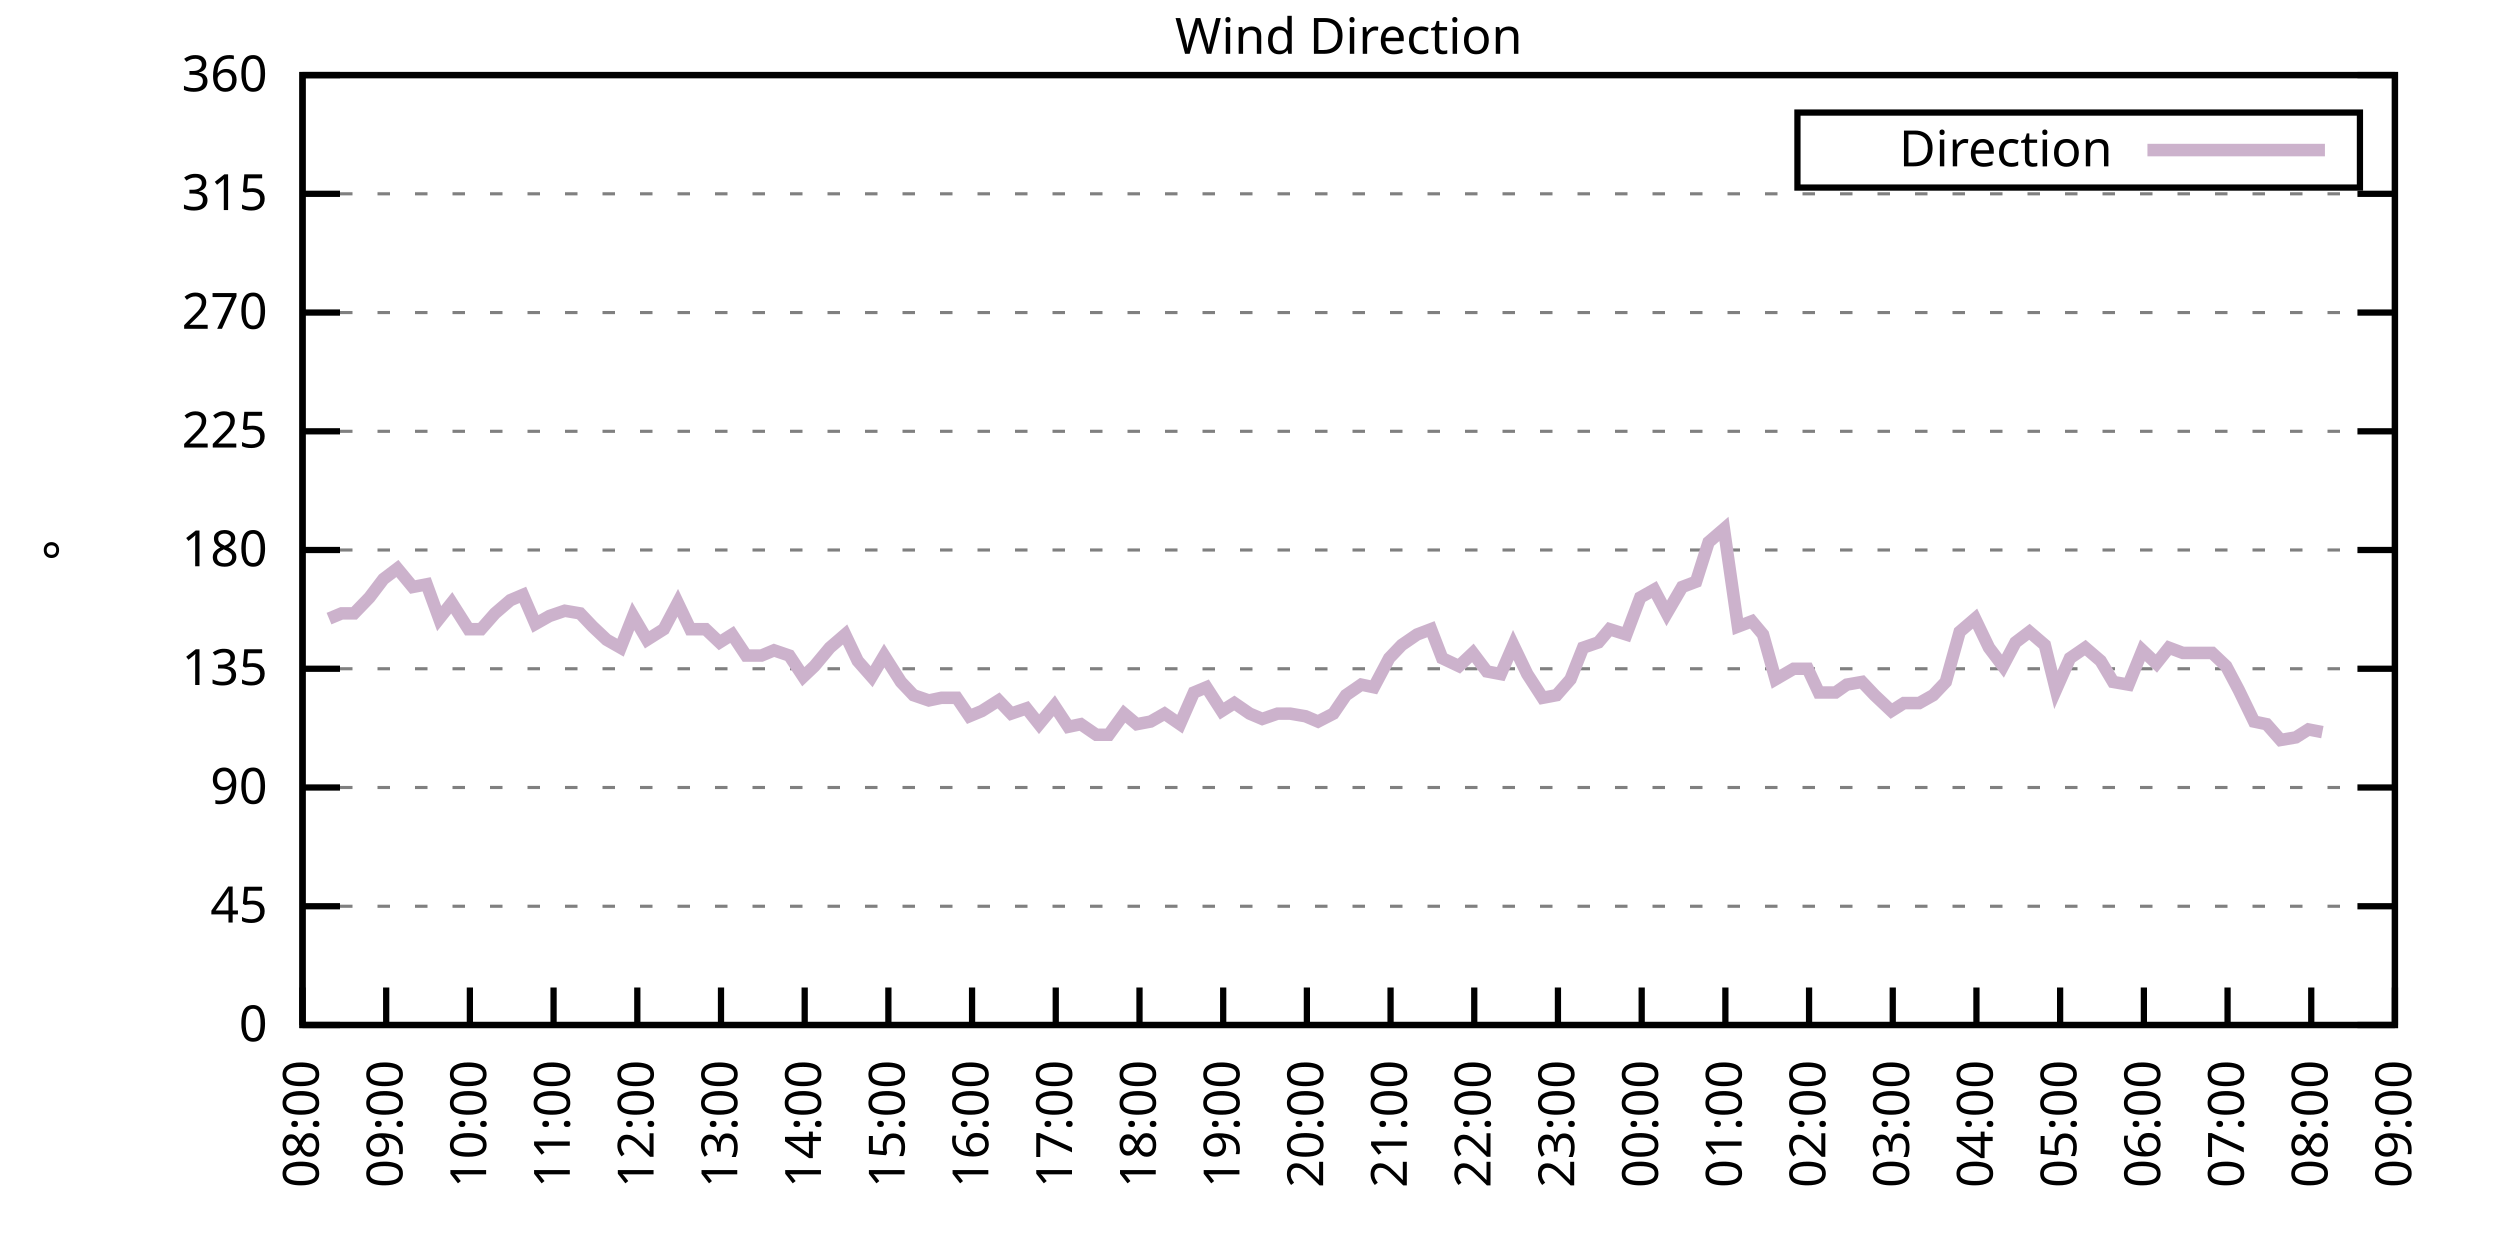
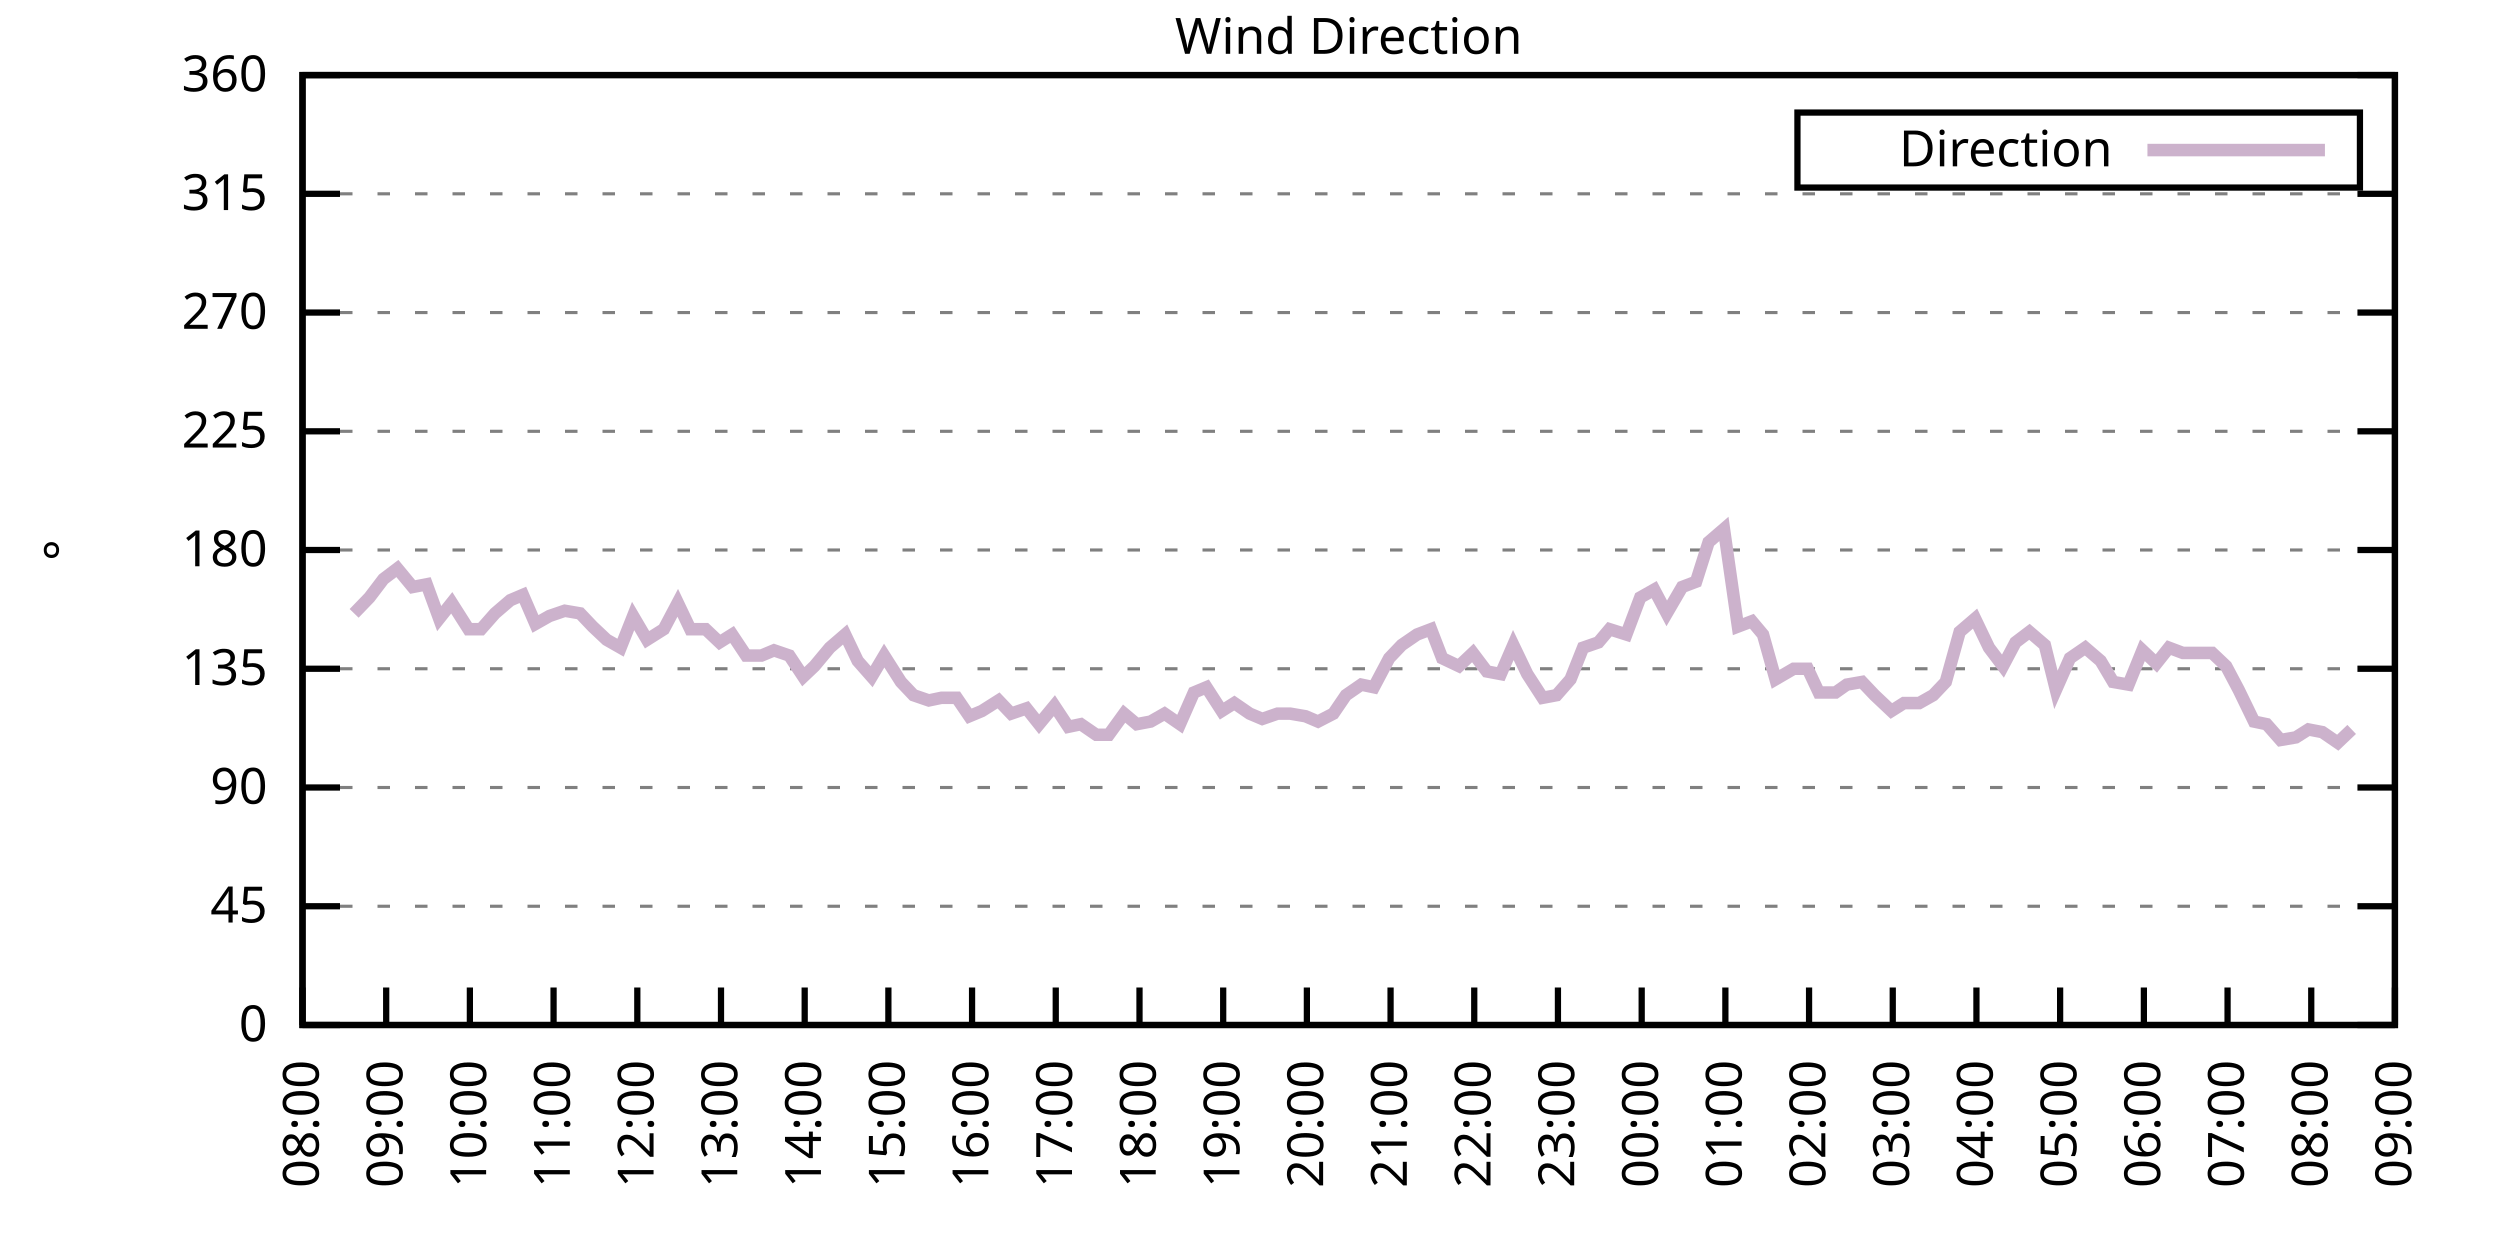
<svg xmlns="http://www.w3.org/2000/svg" xmlns:xlink="http://www.w3.org/1999/xlink" width="400" height="200" viewBox="0 0 400 200">
  <g id="gnuplot_canvas">
    <rect x="0" y="0" width="400" height="200" fill="none" />
    <defs>
      <circle id="gpDot" r="0.5" stroke-width="0.5" stroke="currentColor" />
      <path id="gpPt0" stroke-width="0.333" stroke="currentColor" d="M-1,0 h2 M0,-1 v2" />
      <path id="gpPt1" stroke-width="0.333" stroke="currentColor" d="M-1,-1 L1,1 M1,-1 L-1,1" />
      <path id="gpPt2" stroke-width="0.333" stroke="currentColor" d="M-1,0 L1,0 M0,-1 L0,1 M-1,-1 L1,1 M-1,1 L1,-1" />
      <rect id="gpPt3" stroke-width="0.333" stroke="currentColor" x="-1" y="-1" width="2" height="2" />
      <rect id="gpPt4" stroke-width="0.333" stroke="currentColor" fill="currentColor" x="-1" y="-1" width="2" height="2" />
      <circle id="gpPt5" stroke-width="0.333" stroke="currentColor" cx="0" cy="0" r="1" />
      <use xlink:href="#gpPt5" id="gpPt6" fill="currentColor" stroke="none" />
      <path id="gpPt7" stroke-width="0.333" stroke="currentColor" d="M0,-1.33 L-1.33,0.67 L1.33,0.67 z" />
      <use xlink:href="#gpPt7" id="gpPt8" fill="currentColor" stroke="none" />
      <use xlink:href="#gpPt7" id="gpPt9" stroke="currentColor" transform="rotate(180)" />
      <use xlink:href="#gpPt9" id="gpPt10" fill="currentColor" stroke="none" />
      <use xlink:href="#gpPt3" id="gpPt11" stroke="currentColor" transform="rotate(45)" />
      <use xlink:href="#gpPt11" id="gpPt12" fill="currentColor" stroke="none" />
      <path id="gpPt13" stroke-width="0.333" stroke="currentColor" d="M0,1.330 L1.265,0.411 L0.782,-1.067 L-0.782,-1.076 L-1.265,0.411 z" />
      <use xlink:href="#gpPt13" id="gpPt14" fill="currentColor" stroke="none" />
      <filter id="textbox" filterUnits="objectBoundingBox" x="0" y="0" height="1" width="1">
        <feFlood flood-color="white" flood-opacity="1" result="bgnd" />
        <feComposite in="SourceGraphic" in2="bgnd" operator="atop" />
      </filter>
      <filter id="greybox" filterUnits="objectBoundingBox" x="0" y="0" height="1" width="1">
        <feFlood flood-color="lightgrey" flood-opacity="1" result="grey" />
        <feComposite in="SourceGraphic" in2="grey" operator="atop" />
      </filter>
    </defs>
    <g fill="none" color="white" stroke="currentColor" stroke-width="1.00" stroke-linecap="butt" stroke-linejoin="miter">
</g>
    <g fill="none" color="black" stroke="currentColor" stroke-width="1.00" stroke-linecap="butt" stroke-linejoin="miter">
      <g stroke="none" shape-rendering="crispEdges">
        <polygon fill="rgb(255, 255, 255)" points="48.40,164.00 383.18,164.00 383.18,12.02 48.40,12.02 " />
      </g>
    </g>
    <g fill="none" color="black" stroke="currentColor" stroke-width="1.00" stroke-linecap="butt" stroke-linejoin="miter">
</g>
    <g fill="none" color="black" stroke="black" stroke-width="0.50" stroke-linecap="butt" stroke-linejoin="miter">
</g>
    <g fill="none" color="gray" stroke="currentColor" stroke-width="0.50" stroke-linecap="butt" stroke-linejoin="miter">
      <path stroke="gray" stroke-dasharray="2,4" class="gridline" d="M48.40,164.00 L383.19,164.00  " />
    </g>
    <g fill="none" color="gray" stroke="gray" stroke-width="1.00" stroke-linecap="butt" stroke-linejoin="miter">
</g>
    <g fill="none" color="black" stroke="currentColor" stroke-width="1.00" stroke-linecap="butt" stroke-linejoin="miter">
      <path stroke="black" d="M48.40,164.00 L54.40,164.00 M383.19,164.00 L377.19,164.00  " />
      <g transform="translate(42.80,166.60)" stroke="none" fill="black" font-family="Sans" font-size="8.00" text-anchor="end">
        <text>
          <tspan font-family="Sans"> 0</tspan>
        </text>
      </g>
    </g>
    <g fill="none" color="black" stroke="currentColor" stroke-width="1.00" stroke-linecap="butt" stroke-linejoin="miter">
</g>
    <g fill="none" color="black" stroke="black" stroke-width="0.50" stroke-linecap="butt" stroke-linejoin="miter">
</g>
    <g fill="none" color="gray" stroke="currentColor" stroke-width="0.50" stroke-linecap="butt" stroke-linejoin="miter">
      <path stroke="gray" stroke-dasharray="2,4" class="gridline" d="M48.40,145.00 L383.19,145.00  " />
    </g>
    <g fill="none" color="gray" stroke="gray" stroke-width="1.00" stroke-linecap="butt" stroke-linejoin="miter">
</g>
    <g fill="none" color="black" stroke="currentColor" stroke-width="1.00" stroke-linecap="butt" stroke-linejoin="miter">
      <path stroke="black" d="M48.40,145.00 L54.40,145.00 M383.19,145.00 L377.19,145.00  " />
      <g transform="translate(42.80,147.60)" stroke="none" fill="black" font-family="Sans" font-size="8.00" text-anchor="end">
        <text>
          <tspan font-family="Sans"> 45</tspan>
        </text>
      </g>
    </g>
    <g fill="none" color="black" stroke="currentColor" stroke-width="1.00" stroke-linecap="butt" stroke-linejoin="miter">
</g>
    <g fill="none" color="black" stroke="black" stroke-width="0.50" stroke-linecap="butt" stroke-linejoin="miter">
</g>
    <g fill="none" color="gray" stroke="currentColor" stroke-width="0.50" stroke-linecap="butt" stroke-linejoin="miter">
      <path stroke="gray" stroke-dasharray="2,4" class="gridline" d="M48.40,126.00 L383.19,126.00  " />
    </g>
    <g fill="none" color="gray" stroke="gray" stroke-width="1.00" stroke-linecap="butt" stroke-linejoin="miter">
</g>
    <g fill="none" color="black" stroke="currentColor" stroke-width="1.00" stroke-linecap="butt" stroke-linejoin="miter">
      <path stroke="black" d="M48.40,126.00 L54.40,126.00 M383.19,126.00 L377.19,126.00  " />
      <g transform="translate(42.80,128.60)" stroke="none" fill="black" font-family="Sans" font-size="8.00" text-anchor="end">
        <text>
          <tspan font-family="Sans"> 90</tspan>
        </text>
      </g>
    </g>
    <g fill="none" color="black" stroke="currentColor" stroke-width="1.00" stroke-linecap="butt" stroke-linejoin="miter">
</g>
    <g fill="none" color="black" stroke="black" stroke-width="0.50" stroke-linecap="butt" stroke-linejoin="miter">
</g>
    <g fill="none" color="gray" stroke="currentColor" stroke-width="0.50" stroke-linecap="butt" stroke-linejoin="miter">
      <path stroke="gray" stroke-dasharray="2,4" class="gridline" d="M48.40,107.00 L383.19,107.00  " />
    </g>
    <g fill="none" color="gray" stroke="gray" stroke-width="1.00" stroke-linecap="butt" stroke-linejoin="miter">
</g>
    <g fill="none" color="black" stroke="currentColor" stroke-width="1.00" stroke-linecap="butt" stroke-linejoin="miter">
      <path stroke="black" d="M48.40,107.00 L54.40,107.00 M383.19,107.00 L377.19,107.00  " />
      <g transform="translate(42.80,109.60)" stroke="none" fill="black" font-family="Sans" font-size="8.00" text-anchor="end">
        <text>
          <tspan font-family="Sans"> 135</tspan>
        </text>
      </g>
    </g>
    <g fill="none" color="black" stroke="currentColor" stroke-width="1.00" stroke-linecap="butt" stroke-linejoin="miter">
</g>
    <g fill="none" color="black" stroke="black" stroke-width="0.50" stroke-linecap="butt" stroke-linejoin="miter">
</g>
    <g fill="none" color="gray" stroke="currentColor" stroke-width="0.50" stroke-linecap="butt" stroke-linejoin="miter">
      <path stroke="gray" stroke-dasharray="2,4" class="gridline" d="M48.40,88.00 L383.19,88.00  " />
    </g>
    <g fill="none" color="gray" stroke="gray" stroke-width="1.00" stroke-linecap="butt" stroke-linejoin="miter">
</g>
    <g fill="none" color="black" stroke="currentColor" stroke-width="1.00" stroke-linecap="butt" stroke-linejoin="miter">
      <path stroke="black" d="M48.40,88.00 L54.40,88.00 M383.19,88.00 L377.19,88.00  " />
      <g transform="translate(42.80,90.60)" stroke="none" fill="black" font-family="Sans" font-size="8.00" text-anchor="end">
        <text>
          <tspan font-family="Sans"> 180</tspan>
        </text>
      </g>
    </g>
    <g fill="none" color="black" stroke="currentColor" stroke-width="1.00" stroke-linecap="butt" stroke-linejoin="miter">
</g>
    <g fill="none" color="black" stroke="black" stroke-width="0.50" stroke-linecap="butt" stroke-linejoin="miter">
</g>
    <g fill="none" color="gray" stroke="currentColor" stroke-width="0.50" stroke-linecap="butt" stroke-linejoin="miter">
      <path stroke="gray" stroke-dasharray="2,4" class="gridline" d="M48.40,69.01 L383.19,69.01  " />
    </g>
    <g fill="none" color="gray" stroke="gray" stroke-width="1.00" stroke-linecap="butt" stroke-linejoin="miter">
</g>
    <g fill="none" color="black" stroke="currentColor" stroke-width="1.00" stroke-linecap="butt" stroke-linejoin="miter">
      <path stroke="black" d="M48.40,69.01 L54.40,69.01 M383.19,69.01 L377.19,69.01  " />
      <g transform="translate(42.80,71.61)" stroke="none" fill="black" font-family="Sans" font-size="8.00" text-anchor="end">
        <text>
          <tspan font-family="Sans"> 225</tspan>
        </text>
      </g>
    </g>
    <g fill="none" color="black" stroke="currentColor" stroke-width="1.00" stroke-linecap="butt" stroke-linejoin="miter">
</g>
    <g fill="none" color="black" stroke="black" stroke-width="0.50" stroke-linecap="butt" stroke-linejoin="miter">
</g>
    <g fill="none" color="gray" stroke="currentColor" stroke-width="0.50" stroke-linecap="butt" stroke-linejoin="miter">
      <path stroke="gray" stroke-dasharray="2,4" class="gridline" d="M48.40,50.01 L383.19,50.01  " />
    </g>
    <g fill="none" color="gray" stroke="gray" stroke-width="1.00" stroke-linecap="butt" stroke-linejoin="miter">
</g>
    <g fill="none" color="black" stroke="currentColor" stroke-width="1.00" stroke-linecap="butt" stroke-linejoin="miter">
      <path stroke="black" d="M48.40,50.01 L54.40,50.01 M383.19,50.01 L377.19,50.01  " />
      <g transform="translate(42.80,52.61)" stroke="none" fill="black" font-family="Sans" font-size="8.00" text-anchor="end">
        <text>
          <tspan font-family="Sans"> 270</tspan>
        </text>
      </g>
    </g>
    <g fill="none" color="black" stroke="currentColor" stroke-width="1.00" stroke-linecap="butt" stroke-linejoin="miter">
</g>
    <g fill="none" color="black" stroke="black" stroke-width="0.50" stroke-linecap="butt" stroke-linejoin="miter">
</g>
    <g fill="none" color="gray" stroke="currentColor" stroke-width="0.50" stroke-linecap="butt" stroke-linejoin="miter">
      <path stroke="gray" stroke-dasharray="2,4" class="gridline" d="M48.40,31.01 L383.19,31.01  " />
    </g>
    <g fill="none" color="gray" stroke="gray" stroke-width="1.00" stroke-linecap="butt" stroke-linejoin="miter">
</g>
    <g fill="none" color="black" stroke="currentColor" stroke-width="1.00" stroke-linecap="butt" stroke-linejoin="miter">
      <path stroke="black" d="M48.40,31.01 L54.40,31.01 M383.19,31.01 L377.19,31.01  " />
      <g transform="translate(42.80,33.61)" stroke="none" fill="black" font-family="Sans" font-size="8.00" text-anchor="end">
        <text>
          <tspan font-family="Sans"> 315</tspan>
        </text>
      </g>
    </g>
    <g fill="none" color="black" stroke="currentColor" stroke-width="1.00" stroke-linecap="butt" stroke-linejoin="miter">
</g>
    <g fill="none" color="black" stroke="black" stroke-width="0.50" stroke-linecap="butt" stroke-linejoin="miter">
</g>
    <g fill="none" color="gray" stroke="currentColor" stroke-width="0.50" stroke-linecap="butt" stroke-linejoin="miter">
      <path stroke="gray" stroke-dasharray="2,4" class="gridline" d="M48.40,12.01 L383.19,12.01  " />
    </g>
    <g fill="none" color="gray" stroke="gray" stroke-width="1.00" stroke-linecap="butt" stroke-linejoin="miter">
</g>
    <g fill="none" color="black" stroke="currentColor" stroke-width="1.00" stroke-linecap="butt" stroke-linejoin="miter">
      <path stroke="black" d="M48.40,12.01 L54.40,12.01 M383.19,12.01 L377.19,12.01  " />
      <g transform="translate(42.80,14.61)" stroke="none" fill="black" font-family="Sans" font-size="8.00" text-anchor="end">
        <text>
          <tspan font-family="Sans"> 360</tspan>
        </text>
      </g>
    </g>
    <g fill="none" color="black" stroke="currentColor" stroke-width="1.00" stroke-linecap="butt" stroke-linejoin="miter">
      <path stroke="black" d="M48.40,164.00 L48.40,158.00  " />
      <g transform="translate(51.00,169.60) rotate(270.00)" stroke="none" fill="black" font-family="Sans" font-size="8.00" text-anchor="end">
        <text>
          <tspan font-family="Sans">08:00</tspan>
        </text>
      </g>
    </g>
    <g fill="none" color="black" stroke="currentColor" stroke-width="1.00" stroke-linecap="butt" stroke-linejoin="miter">
      <path stroke="black" d="M61.79,164.00 L61.79,158.00  " />
      <g transform="translate(64.39,169.60) rotate(270.00)" stroke="none" fill="black" font-family="Sans" font-size="8.00" text-anchor="end">
        <text>
          <tspan font-family="Sans">09:00</tspan>
        </text>
      </g>
    </g>
    <g fill="none" color="black" stroke="currentColor" stroke-width="1.00" stroke-linecap="butt" stroke-linejoin="miter">
      <path stroke="black" d="M75.18,164.00 L75.18,158.00  " />
      <g transform="translate(77.78,169.60) rotate(270.00)" stroke="none" fill="black" font-family="Sans" font-size="8.00" text-anchor="end">
        <text>
          <tspan font-family="Sans">10:00</tspan>
        </text>
      </g>
    </g>
    <g fill="none" color="black" stroke="currentColor" stroke-width="1.00" stroke-linecap="butt" stroke-linejoin="miter">
      <path stroke="black" d="M88.57,164.00 L88.57,158.00  " />
      <g transform="translate(91.17,169.60) rotate(270.00)" stroke="none" fill="black" font-family="Sans" font-size="8.00" text-anchor="end">
        <text>
          <tspan font-family="Sans">11:00</tspan>
        </text>
      </g>
    </g>
    <g fill="none" color="black" stroke="currentColor" stroke-width="1.00" stroke-linecap="butt" stroke-linejoin="miter">
      <path stroke="black" d="M101.97,164.00 L101.97,158.00  " />
      <g transform="translate(104.57,169.60) rotate(270.00)" stroke="none" fill="black" font-family="Sans" font-size="8.00" text-anchor="end">
        <text>
          <tspan font-family="Sans">12:00</tspan>
        </text>
      </g>
    </g>
    <g fill="none" color="black" stroke="currentColor" stroke-width="1.00" stroke-linecap="butt" stroke-linejoin="miter">
      <path stroke="black" d="M115.36,164.00 L115.36,158.00  " />
      <g transform="translate(117.96,169.60) rotate(270.00)" stroke="none" fill="black" font-family="Sans" font-size="8.00" text-anchor="end">
        <text>
          <tspan font-family="Sans">13:00</tspan>
        </text>
      </g>
    </g>
    <g fill="none" color="black" stroke="currentColor" stroke-width="1.00" stroke-linecap="butt" stroke-linejoin="miter">
      <path stroke="black" d="M128.75,164.00 L128.75,158.00  " />
      <g transform="translate(131.35,169.60) rotate(270.00)" stroke="none" fill="black" font-family="Sans" font-size="8.00" text-anchor="end">
        <text>
          <tspan font-family="Sans">14:00</tspan>
        </text>
      </g>
    </g>
    <g fill="none" color="black" stroke="currentColor" stroke-width="1.00" stroke-linecap="butt" stroke-linejoin="miter">
      <path stroke="black" d="M142.14,164.00 L142.14,158.00  " />
      <g transform="translate(144.74,169.60) rotate(270.00)" stroke="none" fill="black" font-family="Sans" font-size="8.00" text-anchor="end">
        <text>
          <tspan font-family="Sans">15:00</tspan>
        </text>
      </g>
    </g>
    <g fill="none" color="black" stroke="currentColor" stroke-width="1.00" stroke-linecap="butt" stroke-linejoin="miter">
      <path stroke="black" d="M155.53,164.00 L155.53,158.00  " />
      <g transform="translate(158.13,169.60) rotate(270.00)" stroke="none" fill="black" font-family="Sans" font-size="8.00" text-anchor="end">
        <text>
          <tspan font-family="Sans">16:00</tspan>
        </text>
      </g>
    </g>
    <g fill="none" color="black" stroke="currentColor" stroke-width="1.00" stroke-linecap="butt" stroke-linejoin="miter">
      <path stroke="black" d="M168.92,164.00 L168.92,158.00  " />
      <g transform="translate(171.52,169.60) rotate(270.00)" stroke="none" fill="black" font-family="Sans" font-size="8.00" text-anchor="end">
        <text>
          <tspan font-family="Sans">17:00</tspan>
        </text>
      </g>
    </g>
    <g fill="none" color="black" stroke="currentColor" stroke-width="1.00" stroke-linecap="butt" stroke-linejoin="miter">
      <path stroke="black" d="M182.32,164.00 L182.32,158.00  " />
      <g transform="translate(184.92,169.60) rotate(270.00)" stroke="none" fill="black" font-family="Sans" font-size="8.00" text-anchor="end">
        <text>
          <tspan font-family="Sans">18:00</tspan>
        </text>
      </g>
    </g>
    <g fill="none" color="black" stroke="currentColor" stroke-width="1.00" stroke-linecap="butt" stroke-linejoin="miter">
      <path stroke="black" d="M195.71,164.00 L195.71,158.00  " />
      <g transform="translate(198.31,169.60) rotate(270.00)" stroke="none" fill="black" font-family="Sans" font-size="8.00" text-anchor="end">
        <text>
          <tspan font-family="Sans">19:00</tspan>
        </text>
      </g>
    </g>
    <g fill="none" color="black" stroke="currentColor" stroke-width="1.00" stroke-linecap="butt" stroke-linejoin="miter">
      <path stroke="black" d="M209.10,164.00 L209.10,158.00  " />
      <g transform="translate(211.70,169.60) rotate(270.00)" stroke="none" fill="black" font-family="Sans" font-size="8.00" text-anchor="end">
        <text>
          <tspan font-family="Sans">20:00</tspan>
        </text>
      </g>
    </g>
    <g fill="none" color="black" stroke="currentColor" stroke-width="1.00" stroke-linecap="butt" stroke-linejoin="miter">
      <path stroke="black" d="M222.49,164.00 L222.49,158.00  " />
      <g transform="translate(225.09,169.60) rotate(270.00)" stroke="none" fill="black" font-family="Sans" font-size="8.00" text-anchor="end">
        <text>
          <tspan font-family="Sans">21:00</tspan>
        </text>
      </g>
    </g>
    <g fill="none" color="black" stroke="currentColor" stroke-width="1.00" stroke-linecap="butt" stroke-linejoin="miter">
      <path stroke="black" d="M235.88,164.00 L235.88,158.00  " />
      <g transform="translate(238.48,169.60) rotate(270.00)" stroke="none" fill="black" font-family="Sans" font-size="8.00" text-anchor="end">
        <text>
          <tspan font-family="Sans">22:00</tspan>
        </text>
      </g>
    </g>
    <g fill="none" color="black" stroke="currentColor" stroke-width="1.00" stroke-linecap="butt" stroke-linejoin="miter">
      <path stroke="black" d="M249.27,164.00 L249.27,158.00  " />
      <g transform="translate(251.87,169.60) rotate(270.00)" stroke="none" fill="black" font-family="Sans" font-size="8.00" text-anchor="end">
        <text>
          <tspan font-family="Sans">23:00</tspan>
        </text>
      </g>
    </g>
    <g fill="none" color="black" stroke="currentColor" stroke-width="1.00" stroke-linecap="butt" stroke-linejoin="miter">
      <path stroke="black" d="M262.67,164.00 L262.67,158.00  " />
      <g transform="translate(265.27,169.60) rotate(270.00)" stroke="none" fill="black" font-family="Sans" font-size="8.00" text-anchor="end">
        <text>
          <tspan font-family="Sans">00:00</tspan>
        </text>
      </g>
    </g>
    <g fill="none" color="black" stroke="currentColor" stroke-width="1.00" stroke-linecap="butt" stroke-linejoin="miter">
      <path stroke="black" d="M276.06,164.00 L276.06,158.00  " />
      <g transform="translate(278.66,169.60) rotate(270.00)" stroke="none" fill="black" font-family="Sans" font-size="8.00" text-anchor="end">
        <text>
          <tspan font-family="Sans">01:00</tspan>
        </text>
      </g>
    </g>
    <g fill="none" color="black" stroke="currentColor" stroke-width="1.00" stroke-linecap="butt" stroke-linejoin="miter">
      <path stroke="black" d="M289.45,164.00 L289.45,158.00  " />
      <g transform="translate(292.05,169.60) rotate(270.00)" stroke="none" fill="black" font-family="Sans" font-size="8.00" text-anchor="end">
        <text>
          <tspan font-family="Sans">02:00</tspan>
        </text>
      </g>
    </g>
    <g fill="none" color="black" stroke="currentColor" stroke-width="1.00" stroke-linecap="butt" stroke-linejoin="miter">
      <path stroke="black" d="M302.84,164.00 L302.84,158.00  " />
      <g transform="translate(305.44,169.60) rotate(270.00)" stroke="none" fill="black" font-family="Sans" font-size="8.00" text-anchor="end">
        <text>
          <tspan font-family="Sans">03:00</tspan>
        </text>
      </g>
    </g>
    <g fill="none" color="black" stroke="currentColor" stroke-width="1.00" stroke-linecap="butt" stroke-linejoin="miter">
      <path stroke="black" d="M316.23,164.00 L316.23,158.00  " />
      <g transform="translate(318.83,169.60) rotate(270.00)" stroke="none" fill="black" font-family="Sans" font-size="8.00" text-anchor="end">
        <text>
          <tspan font-family="Sans">04:00</tspan>
        </text>
      </g>
    </g>
    <g fill="none" color="black" stroke="currentColor" stroke-width="1.00" stroke-linecap="butt" stroke-linejoin="miter">
      <path stroke="black" d="M329.62,164.00 L329.62,158.00  " />
      <g transform="translate(332.22,169.60) rotate(270.00)" stroke="none" fill="black" font-family="Sans" font-size="8.00" text-anchor="end">
        <text>
          <tspan font-family="Sans">05:00</tspan>
        </text>
      </g>
    </g>
    <g fill="none" color="black" stroke="currentColor" stroke-width="1.00" stroke-linecap="butt" stroke-linejoin="miter">
      <path stroke="black" d="M343.02,164.00 L343.02,158.00  " />
      <g transform="translate(345.62,169.60) rotate(270.00)" stroke="none" fill="black" font-family="Sans" font-size="8.00" text-anchor="end">
        <text>
          <tspan font-family="Sans">06:00</tspan>
        </text>
      </g>
    </g>
    <g fill="none" color="black" stroke="currentColor" stroke-width="1.00" stroke-linecap="butt" stroke-linejoin="miter">
      <path stroke="black" d="M356.41,164.00 L356.41,158.00  " />
      <g transform="translate(359.01,169.60) rotate(270.00)" stroke="none" fill="black" font-family="Sans" font-size="8.00" text-anchor="end">
        <text>
          <tspan font-family="Sans">07:00</tspan>
        </text>
      </g>
    </g>
    <g fill="none" color="black" stroke="currentColor" stroke-width="1.00" stroke-linecap="butt" stroke-linejoin="miter">
      <path stroke="black" d="M369.80,164.00 L369.80,158.00  " />
      <g transform="translate(372.40,169.60) rotate(270.00)" stroke="none" fill="black" font-family="Sans" font-size="8.00" text-anchor="end">
        <text>
          <tspan font-family="Sans">08:00</tspan>
        </text>
      </g>
    </g>
    <g fill="none" color="black" stroke="currentColor" stroke-width="1.00" stroke-linecap="butt" stroke-linejoin="miter">
      <path stroke="black" d="M383.19,164.00 L383.19,158.00  " />
      <g transform="translate(385.79,169.60) rotate(270.00)" stroke="none" fill="black" font-family="Sans" font-size="8.00" text-anchor="end">
        <text>
          <tspan font-family="Sans">09:00</tspan>
        </text>
      </g>
    </g>
    <g fill="none" color="black" stroke="currentColor" stroke-width="1.00" stroke-linecap="butt" stroke-linejoin="miter">
</g>
    <g fill="none" color="black" stroke="currentColor" stroke-width="1.00" stroke-linecap="butt" stroke-linejoin="miter">
      <path stroke="black" d="M48.40,12.01 L48.40,164.00 L383.19,164.00 L383.19,12.01 L48.40,12.01 Z  " />
    </g>
    <g fill="none" color="black" stroke="currentColor" stroke-width="1.00" stroke-linecap="butt" stroke-linejoin="miter">
</g>
    <g fill="none" color="black" stroke="currentColor" stroke-width="1.00" stroke-linecap="butt" stroke-linejoin="miter">
      <path stroke="black" d="M287.59,30.01 L287.59,18.01 L377.59,18.01 L377.59,30.01 L287.59,30.01 Z  " />
    </g>
    <g id="Wind_direction_plot_1">
      <g fill="none" color="white" stroke="black" stroke-width="2.00" stroke-linecap="butt" stroke-linejoin="miter">
</g>
      <g fill="none" color="black" stroke="currentColor" stroke-width="2.00" stroke-linecap="butt" stroke-linejoin="miter">
        <g transform="translate(337.99,26.61)" stroke="none" fill="black" font-family="Sans" font-size="8.00" text-anchor="end">
          <text>
            <tspan font-family="Sans">Direction</tspan>
          </text>
        </g>
      </g>
      <g fill="none" color="black" stroke="currentColor" stroke-width="2.00" stroke-linecap="butt" stroke-linejoin="miter">
-         <path stroke="rgb(204, 178, 204)" d="M343.59,24.01 L371.99,24.01 M52.64,98.98 L54.65,98.14 L56.66,98.14 L59.11,95.60 L61.35,92.65 L63.58,90.96   L66.03,93.92 L68.26,93.49 L70.27,98.98 L72.28,96.45 L74.96,100.67 L76.97,100.67 L79.20,98.14 L81.66,96.03   L83.66,95.18 L85.67,99.83 L87.91,98.56 L90.36,97.72 L92.82,98.14 L94.82,100.25 L97.06,102.36 L99.29,103.63   L101.30,98.56 L103.53,102.36 L106.21,100.67 L108.44,96.45 L110.45,100.67 L112.90,100.67 L115.13,102.78 L117.14,101.52   L119.38,104.89 L121.83,104.89 L123.84,104.05 L126.29,104.89 L128.53,108.27 L130.31,106.58 L132.77,103.63 L135.22,101.52   L137.23,105.74 L139.46,108.27 L141.47,104.89 L144.15,109.11 L146.16,111.23 L148.61,112.07 L150.62,111.65 L153.08,111.65   L155.09,114.60 L157.10,113.76 L159.77,112.07 L161.78,114.18 L164.24,113.34 L166.25,115.87 L168.70,112.91 L170.93,116.29   L172.94,115.87 L175.40,117.56 L177.41,117.56 L179.86,114.18 L181.87,115.87 L184.10,115.45 L186.33,114.18 L188.79,115.87   L191.02,110.80 L193.03,109.96 L195.48,113.76 L197.49,112.49 L199.95,114.18 L201.96,115.03 L204.41,114.18 L206.42,114.18   L208.88,114.60 L210.88,115.45 L213.34,114.18 L215.35,111.23 L217.80,109.54 L219.81,109.96 L222.27,105.31 L224.28,103.20   L226.73,101.52 L228.96,100.67 L230.75,105.31 L233.43,106.58 L235.66,104.47 L237.89,107.43 L240.12,107.85 L242.13,103.20   L244.36,107.85 L246.82,111.65 L249.05,111.23 L251.28,108.69 L253.29,103.63 L255.75,102.78 L257.53,100.67 L260.21,101.52   L262.44,95.60 L264.67,94.34 L266.68,98.14 L269.14,93.92 L271.37,93.07 L273.38,86.74 L275.83,84.63 L278.07,100.25   L280.30,99.40 L282.08,101.52 L284.09,108.69 L286.99,107.00 L289.23,107.00 L291.01,110.80 L293.69,110.80 L295.48,109.54   L297.93,109.11 L299.94,111.23 L302.62,113.76 L304.63,112.49 L307.08,112.49 L309.31,111.23 L311.32,109.11 L313.55,101.09   L316.01,98.98 L318.24,103.63 L320.47,106.58 L322.48,102.78 L324.71,101.09 L327.17,103.20 L328.95,110.38 L331.19,105.31   L333.64,103.63 L336.10,105.74 L338.10,109.11 L340.56,109.54 L342.79,104.05 L345.02,106.16 L347.03,103.63 L349.26,104.47   L351.27,104.47 L353.95,104.47 L356.18,106.58 L358.19,110.38 L360.65,115.45 L362.66,115.87 L364.89,118.40 L367.34,117.98   L369.35,116.71 L371.58,117.14  " />
+         <path stroke="rgb(204, 178, 204)" d="M343.59,24.01 L371.99,24.01 M56.66,98.14 L59.11,95.60 L61.35,92.65 L63.58,90.96 L66.03,93.92 L68.26,93.49   L70.27,98.98 L72.28,96.45 L74.96,100.67 L76.97,100.67 L79.20,98.14 L81.66,96.03 L83.66,95.18 L85.67,99.83   L87.91,98.56 L90.36,97.72 L92.82,98.14 L94.82,100.25 L97.06,102.36 L99.29,103.63 L101.30,98.56 L103.53,102.36   L106.21,100.67 L108.44,96.45 L110.45,100.67 L112.90,100.67 L115.13,102.78 L117.14,101.52 L119.38,104.89 L121.83,104.89   L123.84,104.05 L126.29,104.89 L128.53,108.27 L130.31,106.58 L132.77,103.63 L135.22,101.52 L137.23,105.74 L139.46,108.27   L141.47,104.89 L144.15,109.11 L146.16,111.23 L148.61,112.07 L150.62,111.65 L153.08,111.65 L155.09,114.60 L157.10,113.76   L159.77,112.07 L161.78,114.18 L164.24,113.34 L166.25,115.87 L168.70,112.91 L170.93,116.29 L172.94,115.87 L175.40,117.56   L177.41,117.56 L179.86,114.18 L181.87,115.87 L184.10,115.45 L186.33,114.18 L188.79,115.87 L191.02,110.80 L193.03,109.96   L195.48,113.76 L197.49,112.49 L199.95,114.18 L201.96,115.03 L204.41,114.18 L206.42,114.18 L208.88,114.60 L210.88,115.45   L213.34,114.18 L215.35,111.23 L217.80,109.54 L219.81,109.96 L222.27,105.31 L224.28,103.20 L226.73,101.52 L228.96,100.67   L230.75,105.31 L233.43,106.58 L235.66,104.47 L237.89,107.43 L240.12,107.85 L242.13,103.20 L244.36,107.85 L246.82,111.65   L249.05,111.23 L251.28,108.69 L253.29,103.63 L255.75,102.78 L257.53,100.67 L260.21,101.52 L262.44,95.60 L264.67,94.34   L266.68,98.14 L269.14,93.92 L271.37,93.07 L273.38,86.74 L275.83,84.63 L278.07,100.25 L280.30,99.40 L282.08,101.52   L284.09,108.69 L286.99,107.00 L289.23,107.00 L291.01,110.80 L293.69,110.80 L295.48,109.54 L297.93,109.11 L299.94,111.23   L302.62,113.76 L304.63,112.49 L307.08,112.49 L309.31,111.23 L311.32,109.11 L313.55,101.09 L316.01,98.98 L318.24,103.63   L320.47,106.58 L322.48,102.78 L324.71,101.09 L327.17,103.20 L328.95,110.38 L331.19,105.31 L333.64,103.63 L336.10,105.74   L338.10,109.11 L340.56,109.54 L342.79,104.05 L345.02,106.16 L347.03,103.63 L349.26,104.47 L351.27,104.47 L353.95,104.47   L356.18,106.58 L358.19,110.38 L360.65,115.45 L362.66,115.87 L364.89,118.40 L367.34,117.98 L369.35,116.71 L371.58,117.14   L374.04,118.83 L376.27,116.71  " />
      </g>
    </g>
    <g fill="none" color="black" stroke="currentColor" stroke-width="2.00" stroke-linecap="butt" stroke-linejoin="miter">
</g>
    <g fill="none" color="black" stroke="black" stroke-width="1.00" stroke-linecap="butt" stroke-linejoin="miter">
</g>
    <g fill="none" color="black" stroke="currentColor" stroke-width="1.00" stroke-linecap="butt" stroke-linejoin="miter">
      <path stroke="black" d="M48.40,12.01 L48.40,164.00 L383.19,164.00 L383.19,12.01 L48.40,12.01 Z  " />
      <g transform="translate(12.80,88.01) rotate(270.00)" stroke="none" fill="black" font-family="Sans" font-size="8.00" text-anchor="middle">
        <text>
          <tspan font-family="Sans">°</tspan>
        </text>
      </g>
    </g>
    <g fill="none" color="black" stroke="currentColor" stroke-width="1.00" stroke-linecap="butt" stroke-linejoin="miter">
</g>
    <g fill="none" color="black" stroke="currentColor" stroke-width="1.00" stroke-linecap="butt" stroke-linejoin="miter">
      <g transform="translate(215.79,8.61)" stroke="none" fill="black" font-family="Sans" font-size="8.00" text-anchor="middle">
        <text>
          <tspan font-family="Sans">Wind Direction</tspan>
        </text>
      </g>
    </g>
    <g fill="none" color="black" stroke="currentColor" stroke-width="1.00" stroke-linecap="butt" stroke-linejoin="miter">
</g>
  </g>
</svg>
